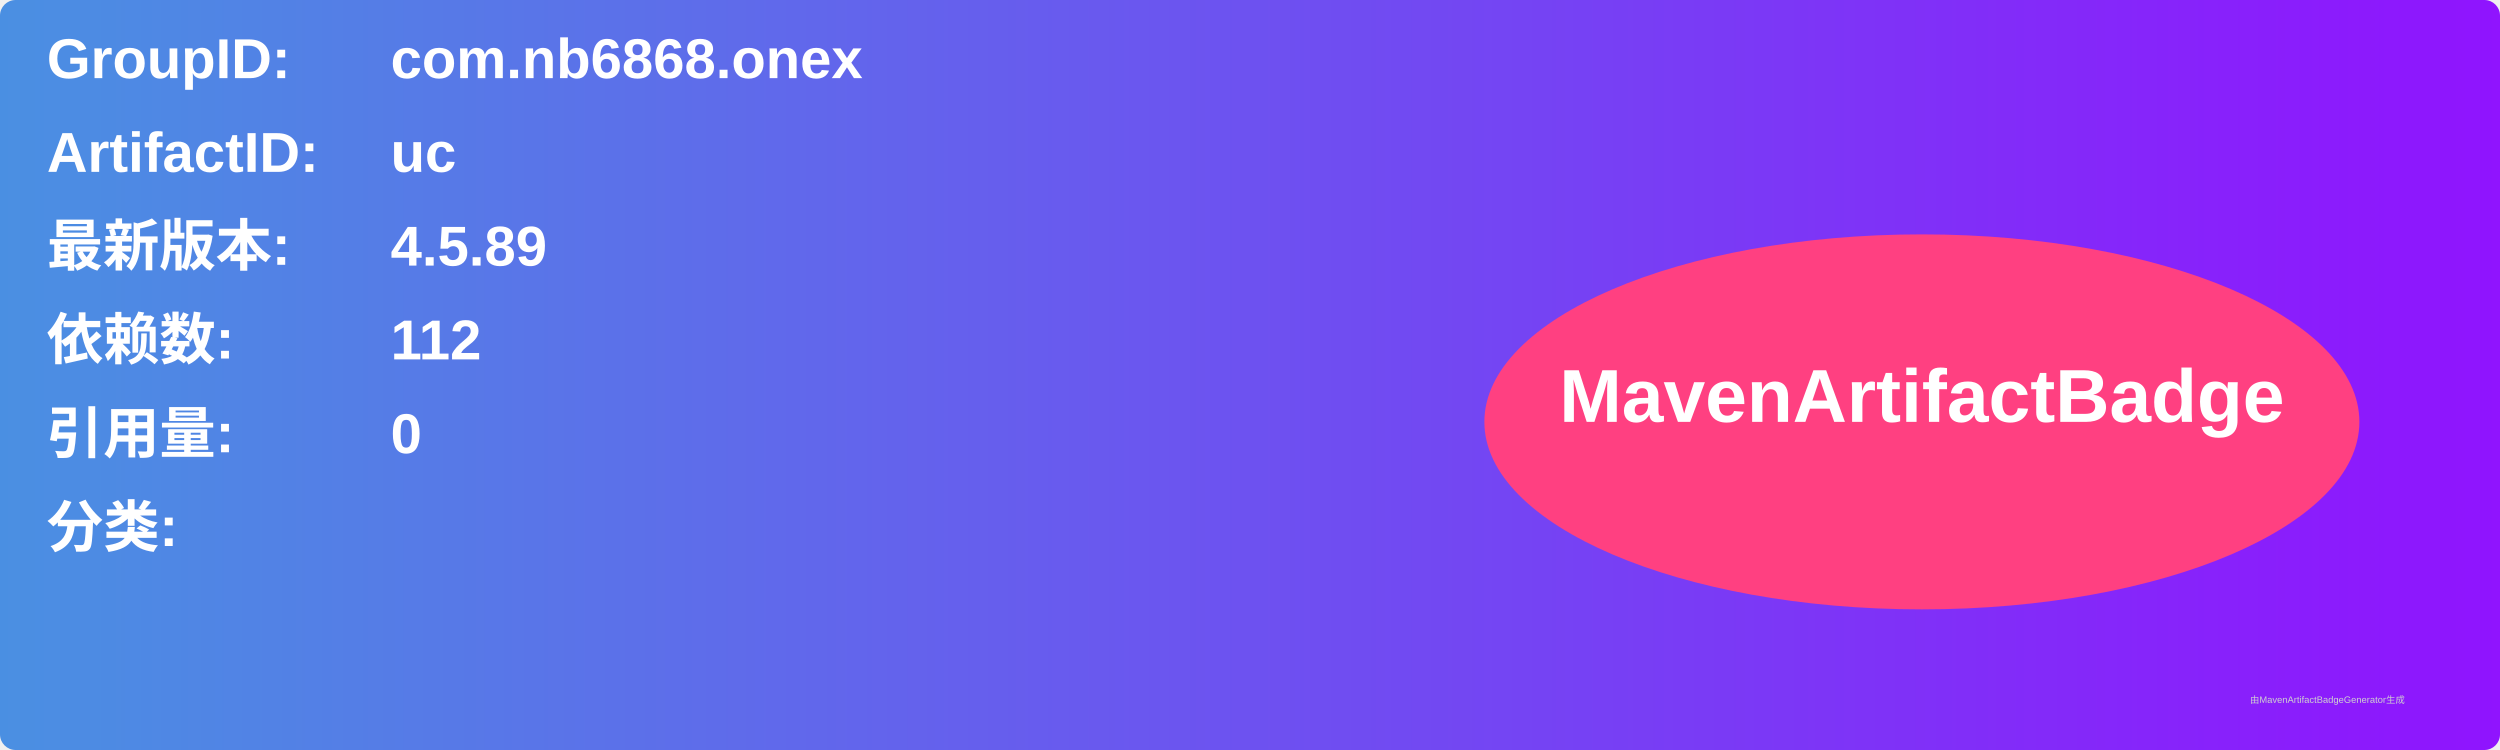
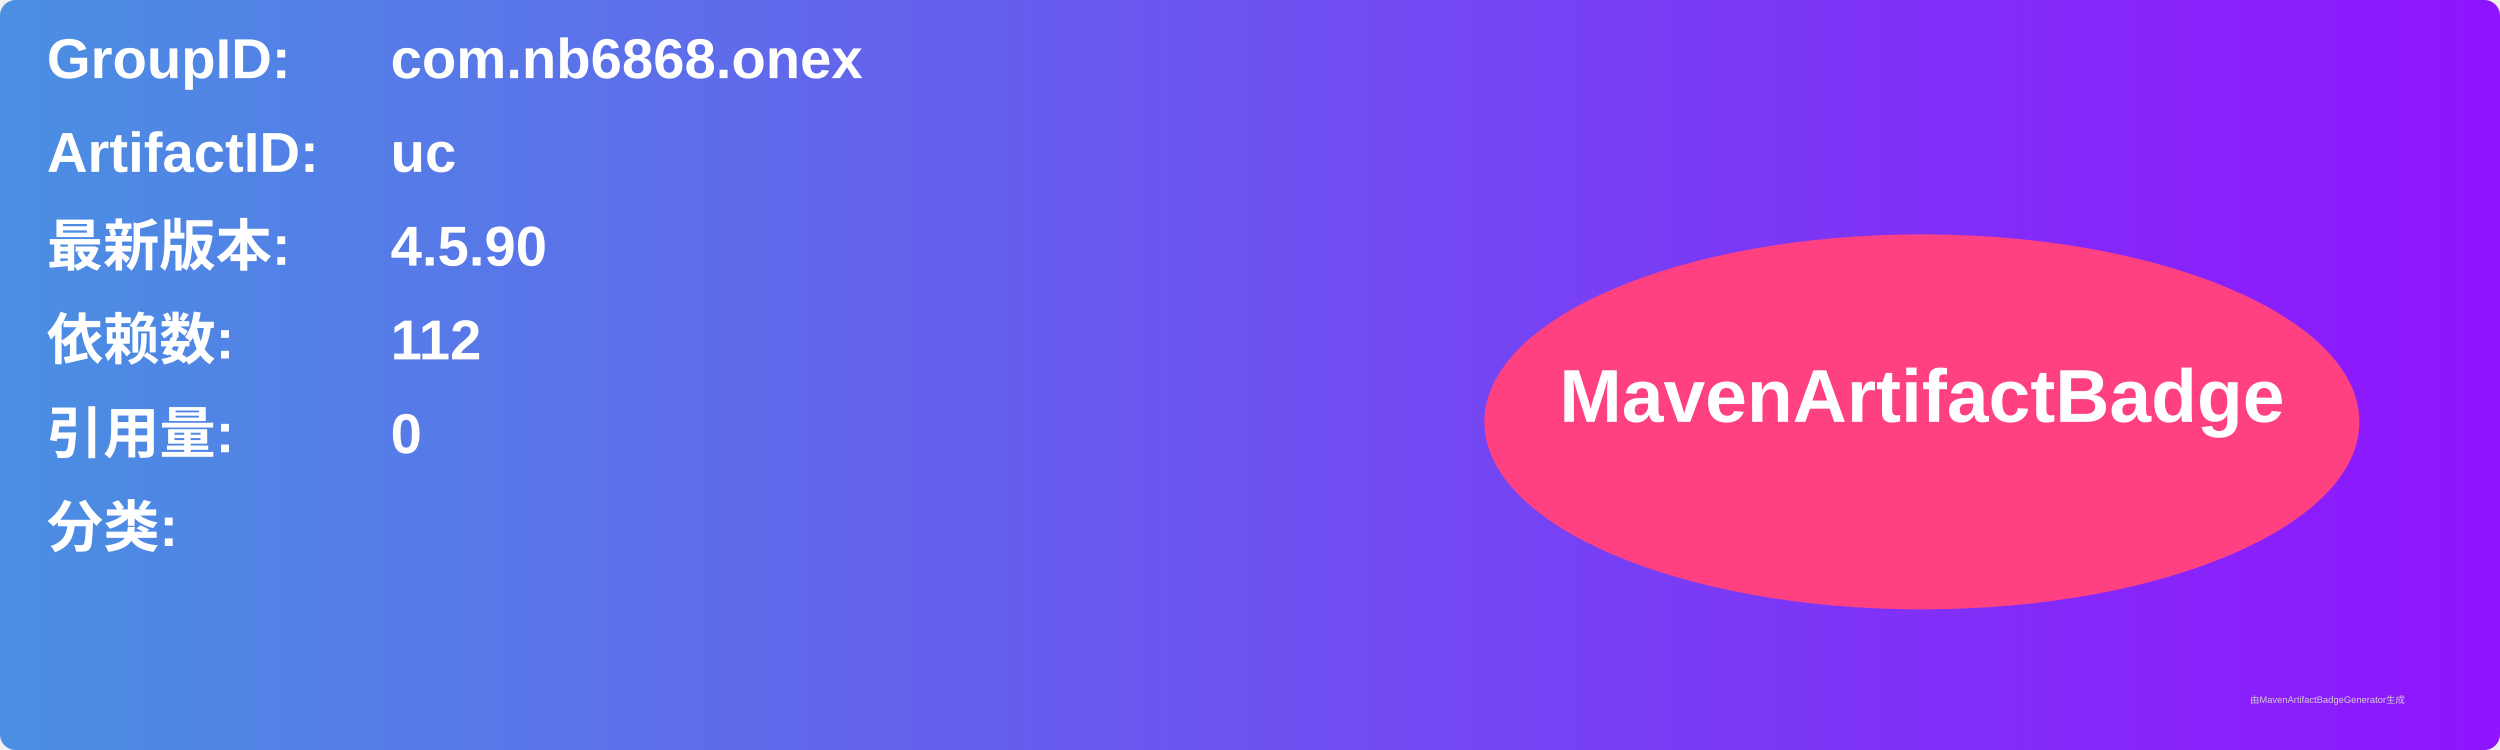
<svg xmlns="http://www.w3.org/2000/svg" width="800" height="240" viewBox="0 0 800 240">
  <linearGradient id="grad" x1="0%" y1="0%" x2="100%" y2="0%">
    <stop offset="0%" stop-color="#4a90e2" />
    <stop offset="100%" stop-color="#9013fe" />
  </linearGradient>
  <rect width="100%" height="100%" rx="5" ry="5" fill="url(#grad)" />
  <g transform="translate(15, 15)">
    <text x="0" y="10" font-family="Arial" font-size="18" fill="white" font-weight="bold" width="260">GroupID:</text>
    <text x="110" y="10" font-family="Arial" font-size="18" fill="white" font-weight="bold" width="460">com.nb6868.onex</text>
    <text x="0" y="40" font-family="Arial" font-size="18" fill="white" font-weight="bold" width="260">ArtifactID:</text>
    <text x="110" y="40" font-family="Arial" font-size="18" fill="white" font-weight="bold" width="460">uc</text>
    <text x="0" y="70" font-family="Arial" font-size="18" fill="white" font-weight="bold">最新版本:</text>
    <text x="110" y="70" font-family="Arial" font-size="18" fill="white" font-weight="bold">
-       <tspan font-weight="bold">4.5.89</tspan>
+       <tspan font-weight="bold">4.5.90</tspan>
    </text>
    <text x="0" y="100" font-family="Arial" font-size="18" fill="white" font-weight="bold">依赖数: </text>
    <text x="110" y="100" font-family="Arial" font-size="18" fill="white">
      <tspan font-weight="bold">112</tspan>
    </text>
    <text x="0" y="130" font-family="Arial" font-size="18" fill="white" font-weight="bold">引用量: </text>
    <text x="110" y="130" font-family="Arial" font-size="18" fill="white">
      <tspan font-weight="bold">0</tspan>
    </text>
    <text x="0" y="160" font-family="Arial" font-size="18" fill="white" font-weight="bold">分类:</text>
    <text x="10" y="190" font-family="Arial" font-size="10" fill="white">
      <tspan font-weight="bold" />
    </text>
    <ellipse cx="600" cy="120" rx="140" ry="60" fill="#ff4081" />
    <text x="600" y="120" text-anchor="middle" font-family="Arial" font-size="24" fill="white" font-weight="bold">MavenArtifactBadge</text>
  </g>
  <text x="720" y="225" font-family="Arial" font-size="3" fill="#d0d0d0">由MavenArtifactBadgeGenerator生成</text>
</svg>
